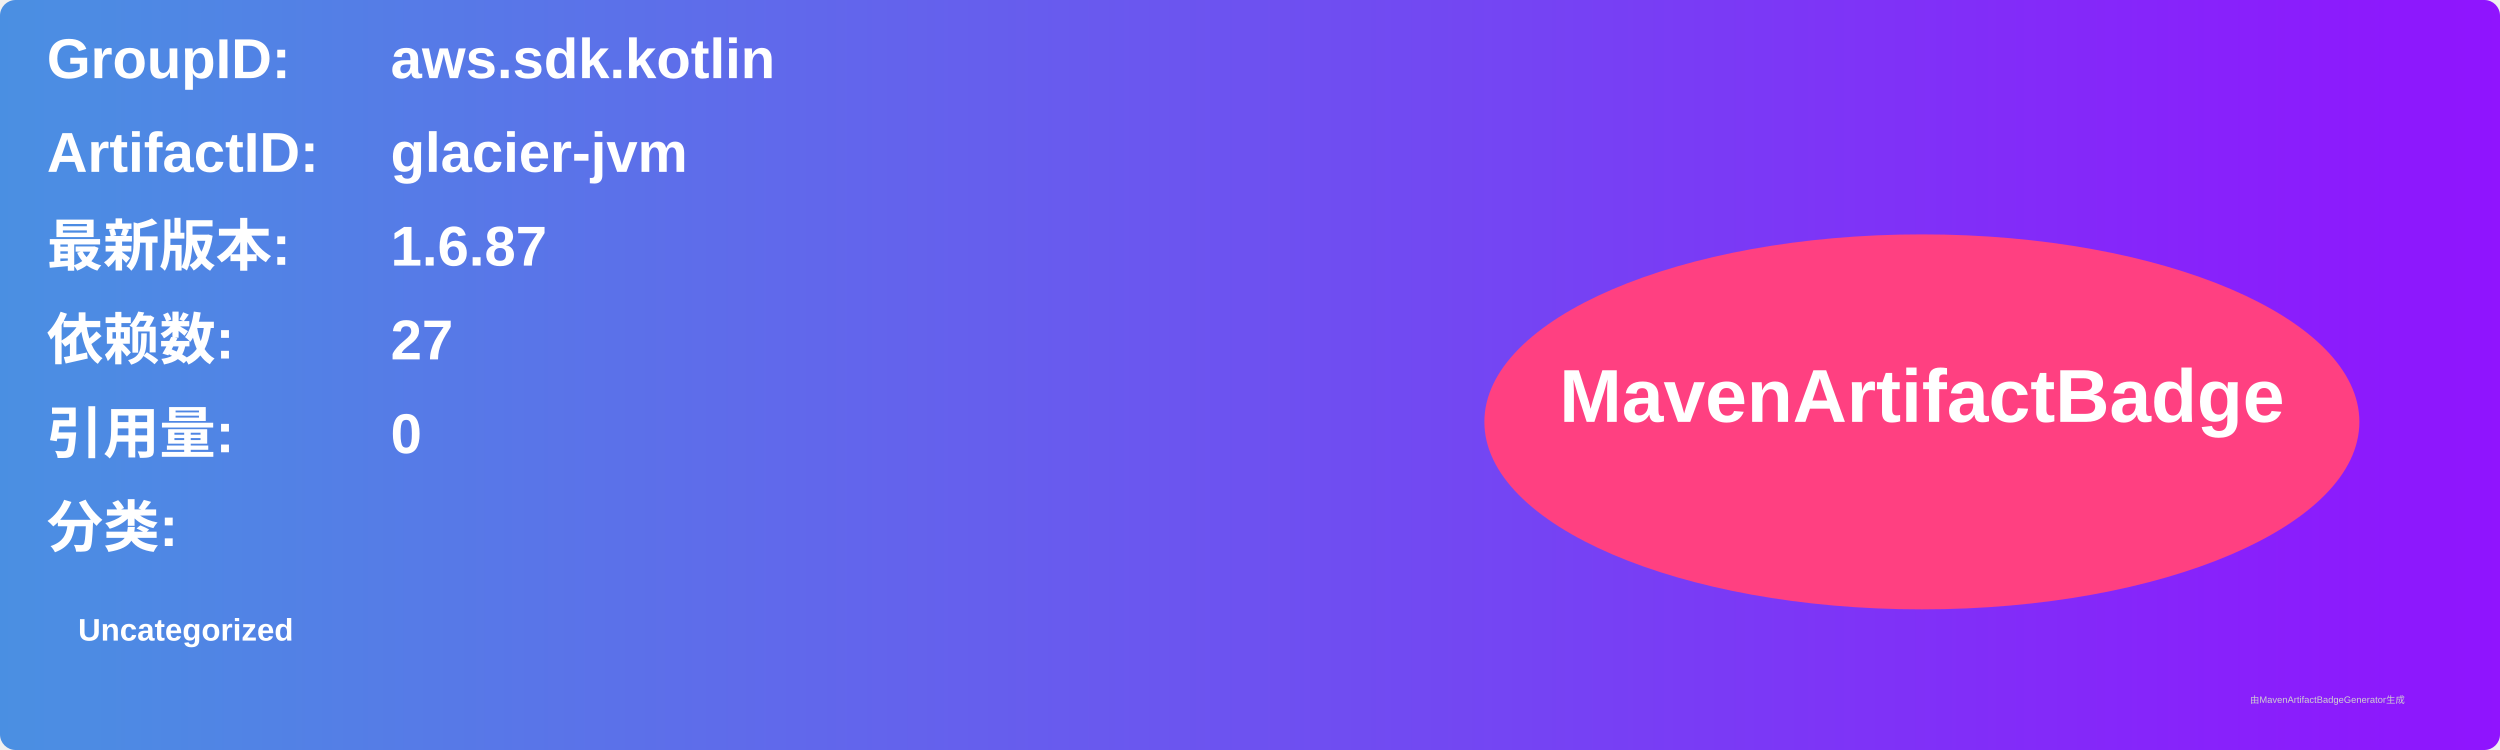
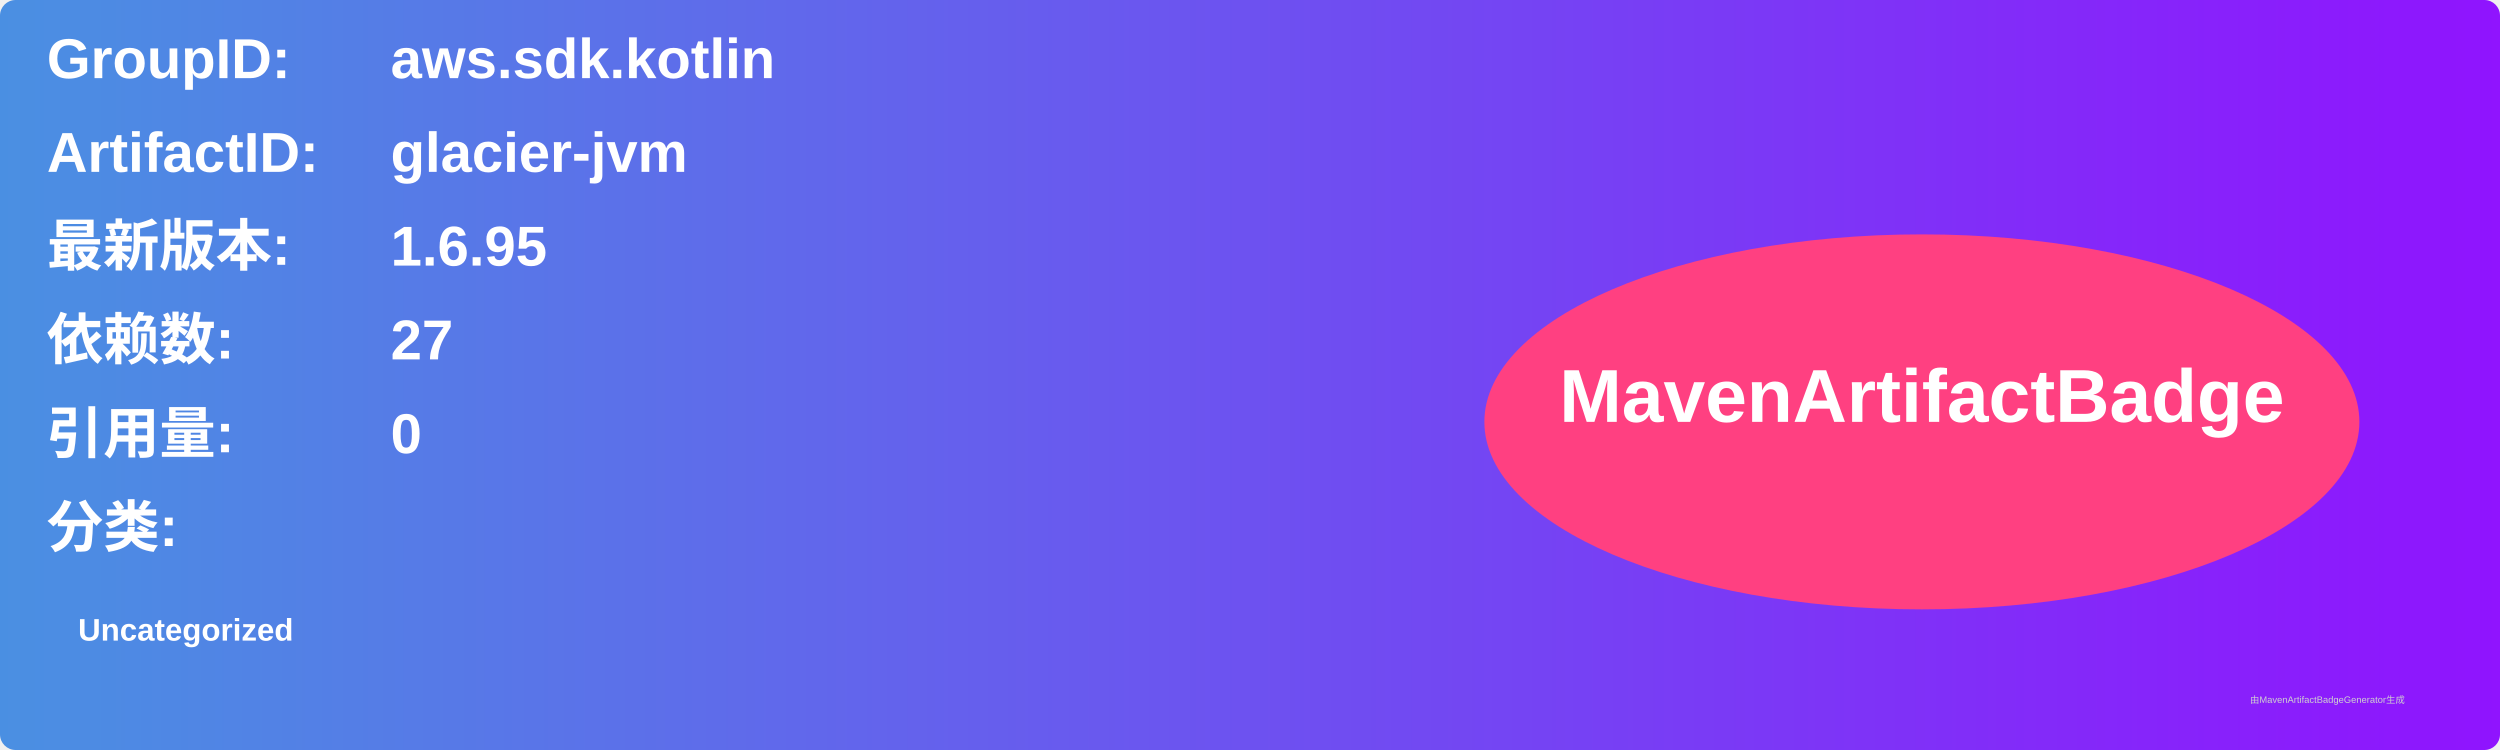
<svg xmlns="http://www.w3.org/2000/svg" width="800" height="240" viewBox="0 0 800 240">
  <linearGradient id="grad" x1="0%" y1="0%" x2="100%" y2="0%">
    <stop offset="0%" stop-color="#4a90e2" />
    <stop offset="100%" stop-color="#9013fe" />
  </linearGradient>
  <rect width="100%" height="100%" rx="5" ry="5" fill="url(#grad)" />
  <g transform="translate(15, 15)">
    <text x="0" y="10" font-family="Arial" font-size="18" fill="white" font-weight="bold" width="260">GroupID:</text>
    <text x="110" y="10" font-family="Arial" font-size="18" fill="white" font-weight="bold" width="460">aws.sdk.kotlin</text>
    <text x="0" y="40" font-family="Arial" font-size="18" fill="white" font-weight="bold" width="260">ArtifactID:</text>
    <text x="110" y="40" font-family="Arial" font-size="18" fill="white" font-weight="bold" width="460">glacier-jvm</text>
    <text x="0" y="70" font-family="Arial" font-size="18" fill="white" font-weight="bold">最新版本:</text>
    <text x="110" y="70" font-family="Arial" font-size="18" fill="white" font-weight="bold">
-       <tspan font-weight="bold">1.6.87</tspan>
+       <tspan font-weight="bold">1.6.95</tspan>
    </text>
    <text x="0" y="100" font-family="Arial" font-size="18" fill="white" font-weight="bold">依赖数: </text>
    <text x="110" y="100" font-family="Arial" font-size="18" fill="white">
      <tspan font-weight="bold">27</tspan>
    </text>
    <text x="0" y="130" font-family="Arial" font-size="18" fill="white" font-weight="bold">引用量: </text>
    <text x="110" y="130" font-family="Arial" font-size="18" fill="white">
      <tspan font-weight="bold">0</tspan>
    </text>
    <text x="0" y="160" font-family="Arial" font-size="18" fill="white" font-weight="bold">分类:</text>
    <text x="10" y="190" font-family="Arial" font-size="10" fill="white">
      <tspan font-weight="bold">Uncategorized</tspan>
    </text>
    <ellipse cx="600" cy="120" rx="140" ry="60" fill="#ff4081" />
    <text x="600" y="120" text-anchor="middle" font-family="Arial" font-size="24" fill="white" font-weight="bold">MavenArtifactBadge</text>
  </g>
  <text x="720" y="225" font-family="Arial" font-size="3" fill="#d0d0d0">由MavenArtifactBadgeGenerator生成</text>
</svg>
